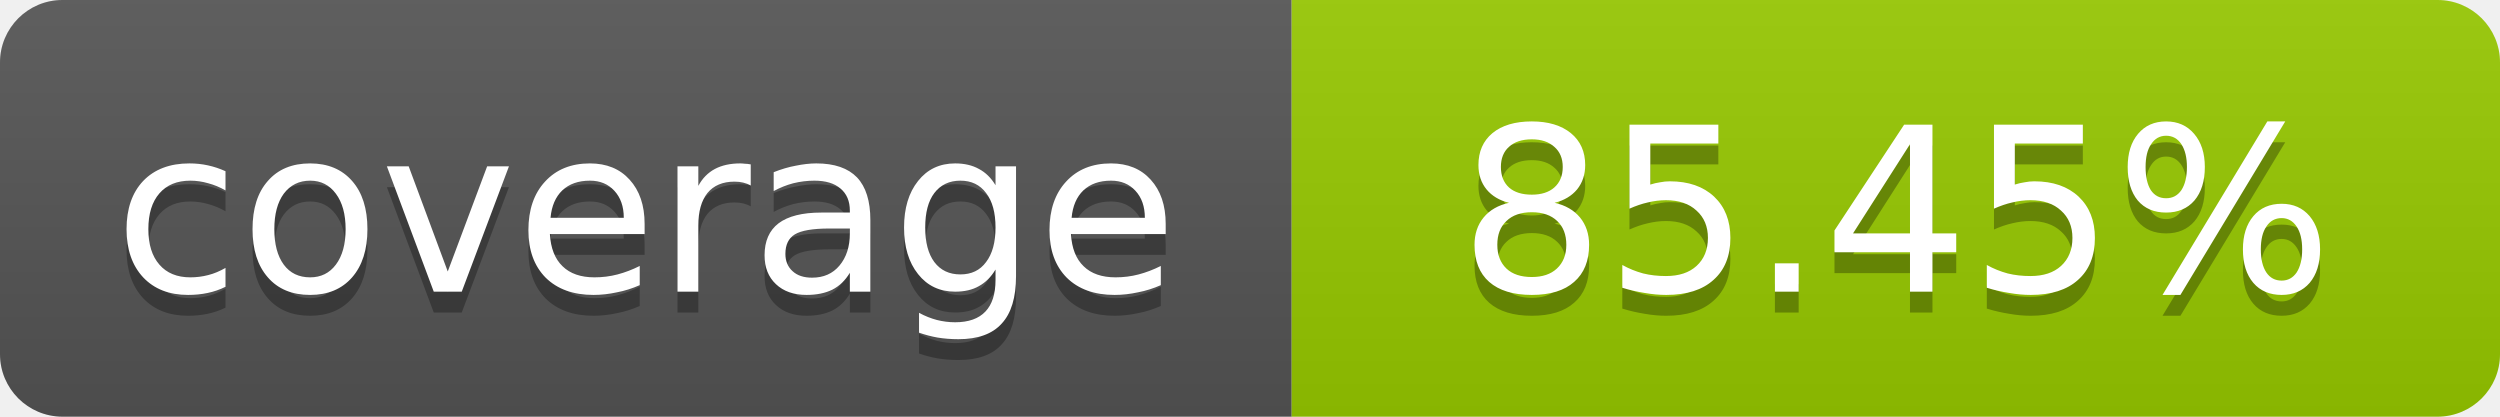
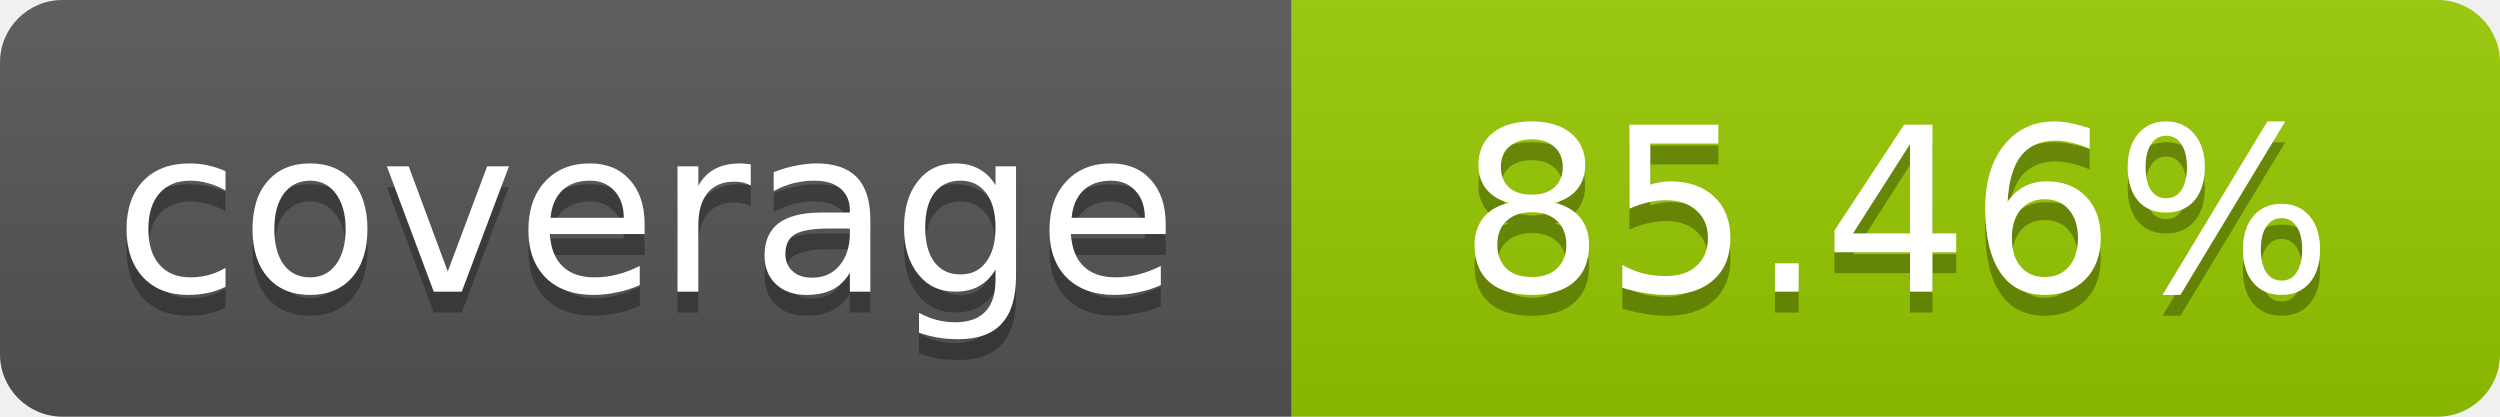
- <svg xmlns="http://www.w3.org/2000/svg" width="120" height="20" role="img" aria-label="coverage: 85.45%">
+ <svg xmlns="http://www.w3.org/2000/svg" width="120" height="20" role="img" aria-label="coverage: 85.46%">
  <linearGradient id="s" x2="0" y2="100%">
    <stop offset="0" stop-color="#bbb" stop-opacity=".1" />
    <stop offset="1" stop-opacity=".1" />
  </linearGradient>
  <clipPath id="r">
    <rect width="120" height="20" rx="3" fill="#fff" />
  </clipPath>
  <g clip-path="url(#r)">
    <rect width="62" height="20" fill="#555" />
    <rect x="62" width="58" height="20" fill="#97CA00" />
    <rect width="120" height="20" fill="url(#s)" />
  </g>
  <g fill="#fff" text-anchor="middle" font-family="Verdana,Geneva,DejaVu Sans,sans-serif" font-size="11">
    <text x="31" y="15" fill="#010101" fill-opacity=".3">coverage</text>
    <text x="31" y="14">coverage</text>
-     <text x="91" y="15" fill="#010101" fill-opacity=".3">85.45%</text>
-     <text x="91" y="14">85.45%</text>
+     <text x="91" y="15" fill="#010101" fill-opacity=".3">85.46%</text>
+     <text x="91" y="14">85.46%</text>
  </g>
</svg>
